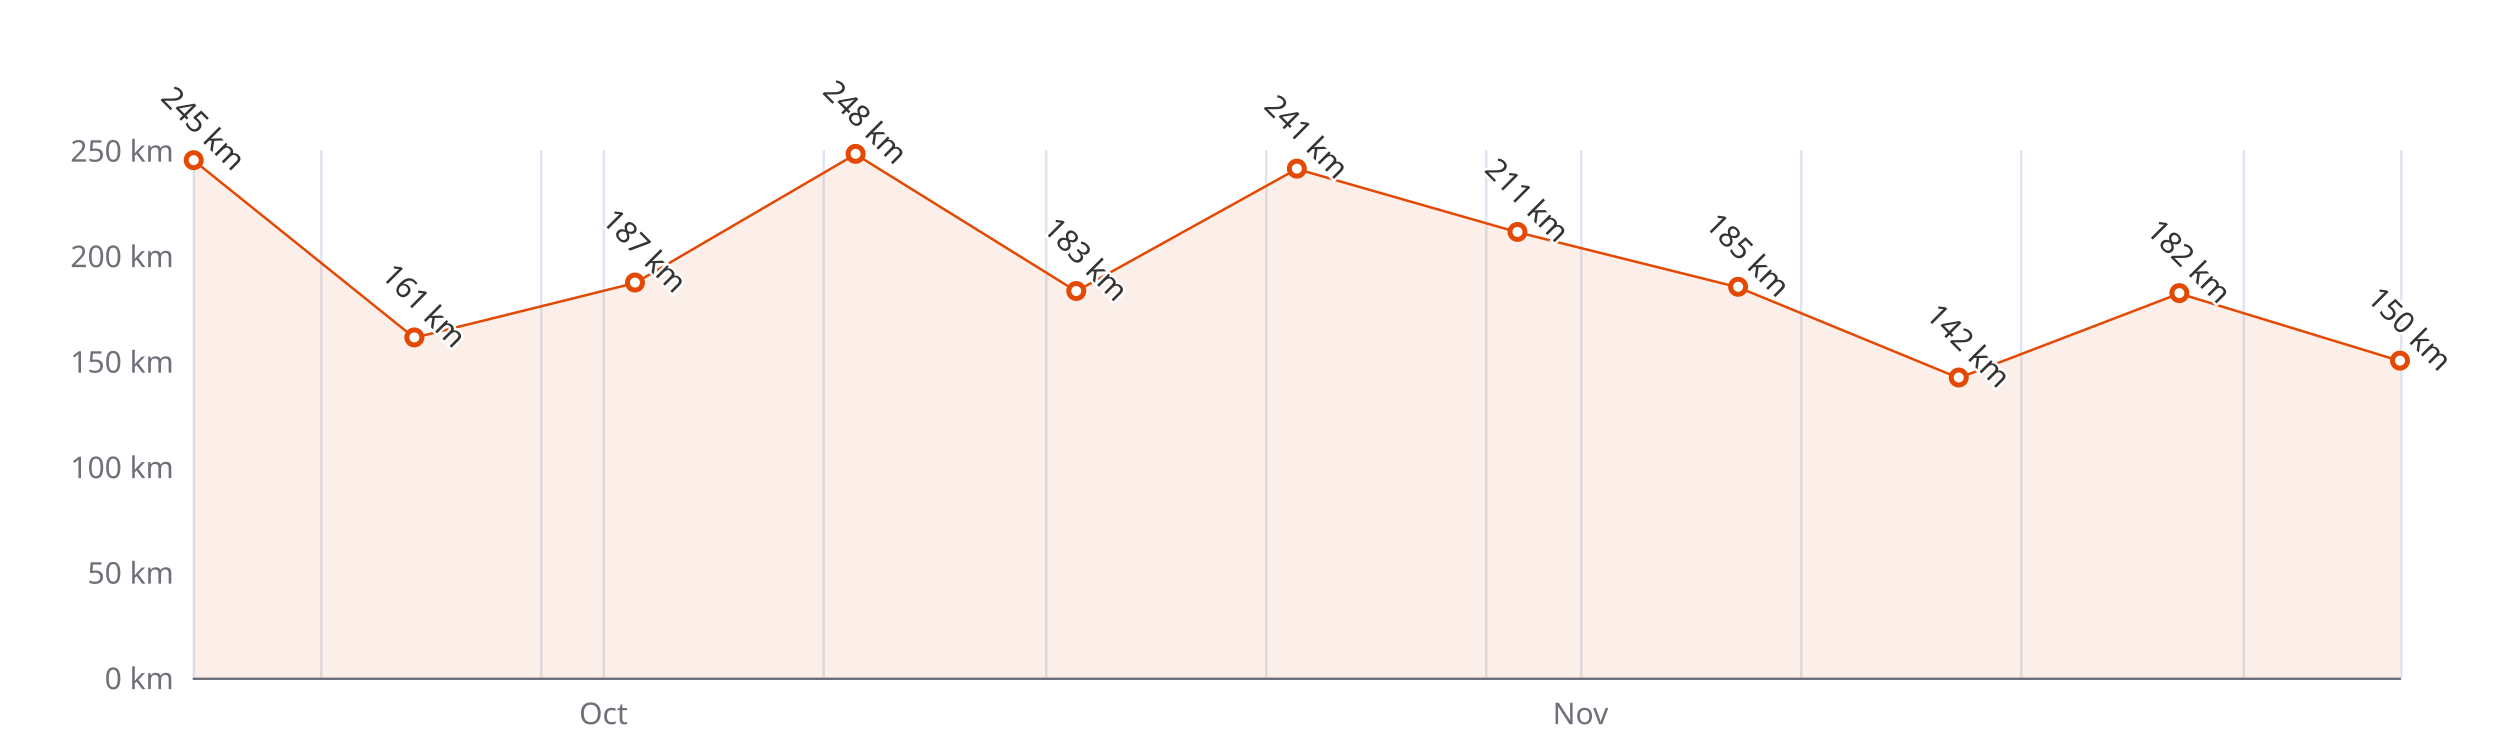
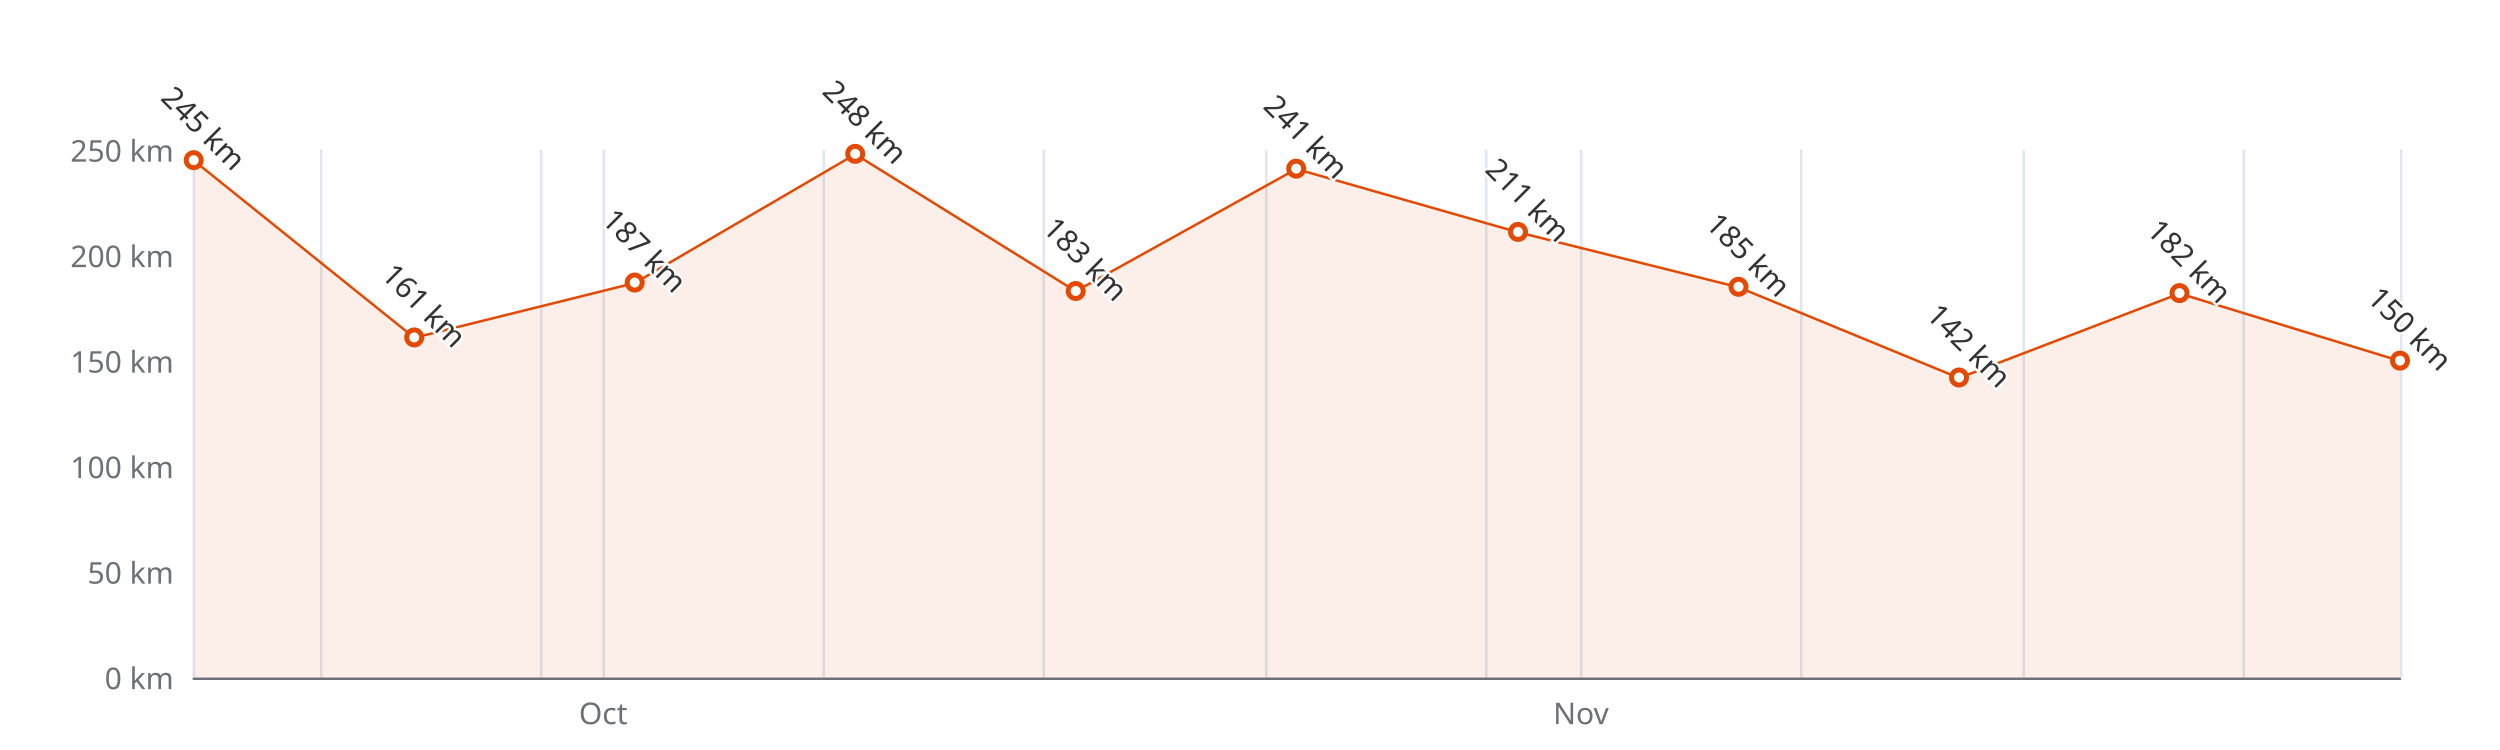
<svg xmlns="http://www.w3.org/2000/svg" width="1000" height="300" version="1.1" baseProfile="full" viewBox="0 0 1000 300">
  <rect width="1000" height="300" x="0" y="0" id="0" fill="#ffffff" />
  <path d="M77.5 60L77.5 271" fill="none" stroke="#E0E6F1" />
  <path d="M128.5 60L128.5 271" fill="none" stroke="#E0E6F1" />
  <path d="M216.5 60L216.5 271" fill="none" stroke="#E0E6F1" />
  <path d="M241.5 60L241.5 271" fill="none" stroke="#E0E6F1" />
  <path d="M329.5 60L329.5 271" fill="none" stroke="#E0E6F1" />
-   <path d="M418.5 60L418.5 271" fill="none" stroke="#E0E6F1" />
+   <path d="M417.5 60L417.5 271" fill="none" stroke="#E0E6F1" />
  <path d="M506.5 60L506.5 271" fill="none" stroke="#E0E6F1" />
  <path d="M594.5 60L594.5 271" fill="none" stroke="#E0E6F1" />
  <path d="M632.5 60L632.5 271" fill="none" stroke="#E0E6F1" />
  <path d="M720.5 60L720.5 271" fill="none" stroke="#E0E6F1" />
-   <path d="M808.5 60L808.5 271" fill="none" stroke="#E0E6F1" />
+   <path d="M809.5 60L809.5 271" fill="none" stroke="#E0E6F1" />
  <path d="M897.5 60L897.5 271" fill="none" stroke="#E0E6F1" />
  <path d="M960.5 60L960.5 271" fill="none" stroke="#E0E6F1" />
  <path d="M77.5 271.5L960 271.5" fill="none" stroke="#6E7079" stroke-linecap="round" />
  <text dominant-baseline="central" text-anchor="end" style="font-size:12px;font-family:sans-serif;" xml:space="preserve" transform="translate(69.48 271)" fill="#6E7079">0 km</text>
  <text dominant-baseline="central" text-anchor="end" style="font-size:12px;font-family:sans-serif;" xml:space="preserve" transform="translate(69.48 228.8)" fill="#6E7079">50 km</text>
  <text dominant-baseline="central" text-anchor="end" style="font-size:12px;font-family:sans-serif;" xml:space="preserve" transform="translate(69.48 186.6)" fill="#6E7079">100 km</text>
  <text dominant-baseline="central" text-anchor="end" style="font-size:12px;font-family:sans-serif;" xml:space="preserve" transform="translate(69.48 144.4)" fill="#6E7079">150 km</text>
  <text dominant-baseline="central" text-anchor="end" style="font-size:12px;font-family:sans-serif;" xml:space="preserve" transform="translate(69.48 102.2)" fill="#6E7079">200 km</text>
  <text dominant-baseline="central" text-anchor="end" style="font-size:12px;font-family:sans-serif;" xml:space="preserve" transform="translate(69.48 60)" fill="#6E7079">250 km</text>
-   <text dominant-baseline="central" text-anchor="middle" style="font: normal normal 12px sans-serif" y="6" transform="translate(241.3766 279)" fill="#6E7079">Oct</text>
-   <text dominant-baseline="central" text-anchor="middle" style="font: normal normal 12px sans-serif" y="6" transform="translate(632.2069 279)" fill="#6E7079">Nov</text>
+   <text dominant-baseline="central" text-anchor="middle" style="font: normal normal 12px sans-serif" y="6" transform="translate(241.2791 279)" fill="#6E7079">Oct</text>
+   <text dominant-baseline="central" text-anchor="middle" style="font: normal normal 12px sans-serif" y="6" transform="translate(632.4019 279)" fill="#6E7079">Nov</text>
  <g clip-path="url(#zr4-c0)">
-     <path d="M77.5 64.2L165.7 135.1L254 113.2L342.2 61.7L430.5 116.5L518.7 67.6L607 92.9L695.2 114.9L783.5 151.2L871.7 117.4L960 144.4L960 271L871.7 271L783.5 271L695.2 271L607 271L518.7 271L430.5 271L342.2 271L254 271L165.7 271L77.5 271Z" fill="rgb(227,73,2)" fill-opacity="0.09" />
-     <path d="M77.5 64.2L165.7 135.1L254 113.2L342.2 61.7L430.5 116.5L518.7 67.6L607 92.9L695.2 114.9L783.5 151.2L871.7 117.4L960 144.4" fill="none" stroke="#E34902" stroke-linejoin="bevel" />
+     <path d="M77.5 64.2L165.7 135.1L253.9 113.2L342.1 61.7L430.3 116.5L518.5 67.6L607.2 92.9L695.4 114.9L783.6 151.2L871.8 117.4L960 144.4L960 271L871.8 271L783.6 271L695.4 271L607.2 271L518.5 271L430.3 271L342.1 271L253.9 271L165.7 271L77.5 271Z" fill="rgb(227,73,2)" fill-opacity="0.09" />
+     <path d="M77.5 64.2L165.7 135.1L253.9 113.2L342.1 61.7L430.3 116.5L518.5 67.6L607.2 92.9L695.4 114.9L783.6 151.2L871.8 117.4L960 144.4" fill="none" stroke="#E34902" stroke-linejoin="bevel" />
  </g>
  <path d="M1 0A1 1 0 1 1 1 -0.1A1 1 0 0 1 1 0" transform="matrix(3,0,0,3,77.48,64.22)" fill="#fff" stroke="#E34902" stroke-width="0.667" />
-   <path d="M1 0A1 1 0 1 1 1 -0.1A1 1 0 0 1 1 0" transform="matrix(3,0,0,3,165.732,135.116)" fill="#fff" stroke="#E34902" stroke-width="0.667" />
-   <path d="M1 0A1 1 0 1 1 1 -0.1A1 1 0 0 1 1 0" transform="matrix(3,0,0,3,253.984,113.172)" fill="#fff" stroke="#E34902" stroke-width="0.667" />
-   <path d="M1 0A1 1 0 1 1 1 -0.1A1 1 0 0 1 1 0" transform="matrix(3,0,0,3,342.236,61.688)" fill="#fff" stroke="#E34902" stroke-width="0.667" />
-   <path d="M1 0A1 1 0 1 1 1 -0.1A1 1 0 0 1 1 0" transform="matrix(3,0,0,3,430.488,116.548)" fill="#fff" stroke="#E34902" stroke-width="0.667" />
-   <path d="M1 0A1 1 0 1 1 1 -0.1A1 1 0 0 1 1 0" transform="matrix(3,0,0,3,518.74,67.596)" fill="#fff" stroke="#E34902" stroke-width="0.667" />
-   <path d="M1 0A1 1 0 1 1 1 -0.1A1 1 0 0 1 1 0" transform="matrix(3,0,0,3,606.992,92.916)" fill="#fff" stroke="#E34902" stroke-width="0.667" />
-   <path d="M1 0A1 1 0 1 1 1 -0.1A1 1 0 0 1 1 0" transform="matrix(3,0,0,3,695.244,114.86)" fill="#fff" stroke="#E34902" stroke-width="0.667" />
-   <path d="M1 0A1 1 0 1 1 1 -0.1A1 1 0 0 1 1 0" transform="matrix(3,0,0,3,783.496,151.152)" fill="#fff" stroke="#E34902" stroke-width="0.667" />
-   <path d="M1 0A1 1 0 1 1 1 -0.1A1 1 0 0 1 1 0" transform="matrix(3,0,0,3,871.748,117.392)" fill="#fff" stroke="#E34902" stroke-width="0.667" />
+   <path d="M1 0A1 1 0 1 1 1 -0.1A1 1 0 0 1 1 0" transform="matrix(3,0,0,3,165.6795,135.116)" fill="#fff" stroke="#E34902" stroke-width="0.667" />
+   <path d="M1 0A1 1 0 1 1 1 -0.1A1 1 0 0 1 1 0" transform="matrix(3,0,0,3,253.879,113.172)" fill="#fff" stroke="#E34902" stroke-width="0.667" />
+   <path d="M1 0A1 1 0 1 1 1 -0.1A1 1 0 0 1 1 0" transform="matrix(3,0,0,3,342.0785,61.688)" fill="#fff" stroke="#E34902" stroke-width="0.667" />
+   <path d="M1 0A1 1 0 1 1 1 -0.1A1 1 0 0 1 1 0" transform="matrix(3,0,0,3,430.278,116.548)" fill="#fff" stroke="#E34902" stroke-width="0.667" />
+   <path d="M1 0A1 1 0 1 1 1 -0.1A1 1 0 0 1 1 0" transform="matrix(3,0,0,3,518.4775,67.596)" fill="#fff" stroke="#E34902" stroke-width="0.667" />
+   <path d="M1 0A1 1 0 1 1 1 -0.1A1 1 0 0 1 1 0" transform="matrix(3,0,0,3,607.202,92.916)" fill="#fff" stroke="#E34902" stroke-width="0.667" />
+   <path d="M1 0A1 1 0 1 1 1 -0.1A1 1 0 0 1 1 0" transform="matrix(3,0,0,3,695.4015,114.86)" fill="#fff" stroke="#E34902" stroke-width="0.667" />
+   <path d="M1 0A1 1 0 1 1 1 -0.1A1 1 0 0 1 1 0" transform="matrix(3,0,0,3,783.601,151.152)" fill="#fff" stroke="#E34902" stroke-width="0.667" />
+   <path d="M1 0A1 1 0 1 1 1 -0.1A1 1 0 0 1 1 0" transform="matrix(3,0,0,3,871.8005,117.392)" fill="#fff" stroke="#E34902" stroke-width="0.667" />
  <path d="M1 0A1 1 0 1 1 1 -0.1A1 1 0 0 1 1 0" transform="matrix(3,0,0,3,960,144.4)" fill="#fff" stroke="#E34902" stroke-width="0.667" />
  <text dominant-baseline="central" text-anchor="middle" style="font-size:12px;font-family:sans-serif;" xml:space="preserve" y="-6" transform="matrix(0.707,0.707,-0.707,0.707,77.48,55.22)" fill="#333" stroke="rgb(255,255,255)" stroke-width="2" paint-order="stroke" stroke-miterlimit="2">245 km</text>
-   <text dominant-baseline="central" text-anchor="middle" style="font-size:12px;font-family:sans-serif;" xml:space="preserve" y="-6" transform="matrix(0.707,0.707,-0.707,0.707,165.732,126.116)" fill="#333" stroke="rgb(255,255,255)" stroke-width="2" paint-order="stroke" stroke-miterlimit="2">161 km</text>
-   <text dominant-baseline="central" text-anchor="middle" style="font-size:12px;font-family:sans-serif;" xml:space="preserve" y="-6" transform="matrix(0.707,0.707,-0.707,0.707,253.984,104.172)" fill="#333" stroke="rgb(255,255,255)" stroke-width="2" paint-order="stroke" stroke-miterlimit="2">187 km</text>
-   <text dominant-baseline="central" text-anchor="middle" style="font-size:12px;font-family:sans-serif;" xml:space="preserve" y="-6" transform="matrix(0.707,0.707,-0.707,0.707,342.236,52.688)" fill="#333" stroke="rgb(255,255,255)" stroke-width="2" paint-order="stroke" stroke-miterlimit="2">248 km</text>
-   <text dominant-baseline="central" text-anchor="middle" style="font-size:12px;font-family:sans-serif;" xml:space="preserve" y="-6" transform="matrix(0.707,0.707,-0.707,0.707,430.488,107.548)" fill="#333" stroke="rgb(255,255,255)" stroke-width="2" paint-order="stroke" stroke-miterlimit="2">183 km</text>
-   <text dominant-baseline="central" text-anchor="middle" style="font-size:12px;font-family:sans-serif;" xml:space="preserve" y="-6" transform="matrix(0.707,0.707,-0.707,0.707,518.74,58.596)" fill="#333" stroke="rgb(255,255,255)" stroke-width="2" paint-order="stroke" stroke-miterlimit="2">241 km</text>
-   <text dominant-baseline="central" text-anchor="middle" style="font-size:12px;font-family:sans-serif;" xml:space="preserve" y="-6" transform="matrix(0.707,0.707,-0.707,0.707,606.992,83.916)" fill="#333" stroke="rgb(255,255,255)" stroke-width="2" paint-order="stroke" stroke-miterlimit="2">211 km</text>
-   <text dominant-baseline="central" text-anchor="middle" style="font-size:12px;font-family:sans-serif;" xml:space="preserve" y="-6" transform="matrix(0.707,0.707,-0.707,0.707,695.244,105.86)" fill="#333" stroke="rgb(255,255,255)" stroke-width="2" paint-order="stroke" stroke-miterlimit="2">185 km</text>
-   <text dominant-baseline="central" text-anchor="middle" style="font-size:12px;font-family:sans-serif;" xml:space="preserve" y="-6" transform="matrix(0.707,0.707,-0.707,0.707,783.496,142.152)" fill="#333" stroke="rgb(255,255,255)" stroke-width="2" paint-order="stroke" stroke-miterlimit="2">142 km</text>
-   <text dominant-baseline="central" text-anchor="middle" style="font-size:12px;font-family:sans-serif;" xml:space="preserve" y="-6" transform="matrix(0.707,0.707,-0.707,0.707,871.748,108.392)" fill="#333" stroke="rgb(255,255,255)" stroke-width="2" paint-order="stroke" stroke-miterlimit="2">182 km</text>
+   <text dominant-baseline="central" text-anchor="middle" style="font-size:12px;font-family:sans-serif;" xml:space="preserve" y="-6" transform="matrix(0.707,0.707,-0.707,0.707,165.6795,126.116)" fill="#333" stroke="rgb(255,255,255)" stroke-width="2" paint-order="stroke" stroke-miterlimit="2">161 km</text>
+   <text dominant-baseline="central" text-anchor="middle" style="font-size:12px;font-family:sans-serif;" xml:space="preserve" y="-6" transform="matrix(0.707,0.707,-0.707,0.707,253.879,104.172)" fill="#333" stroke="rgb(255,255,255)" stroke-width="2" paint-order="stroke" stroke-miterlimit="2">187 km</text>
+   <text dominant-baseline="central" text-anchor="middle" style="font-size:12px;font-family:sans-serif;" xml:space="preserve" y="-6" transform="matrix(0.707,0.707,-0.707,0.707,342.0785,52.688)" fill="#333" stroke="rgb(255,255,255)" stroke-width="2" paint-order="stroke" stroke-miterlimit="2">248 km</text>
+   <text dominant-baseline="central" text-anchor="middle" style="font-size:12px;font-family:sans-serif;" xml:space="preserve" y="-6" transform="matrix(0.707,0.707,-0.707,0.707,430.278,107.548)" fill="#333" stroke="rgb(255,255,255)" stroke-width="2" paint-order="stroke" stroke-miterlimit="2">183 km</text>
+   <text dominant-baseline="central" text-anchor="middle" style="font-size:12px;font-family:sans-serif;" xml:space="preserve" y="-6" transform="matrix(0.707,0.707,-0.707,0.707,518.4775,58.596)" fill="#333" stroke="rgb(255,255,255)" stroke-width="2" paint-order="stroke" stroke-miterlimit="2">241 km</text>
+   <text dominant-baseline="central" text-anchor="middle" style="font-size:12px;font-family:sans-serif;" xml:space="preserve" y="-6" transform="matrix(0.707,0.707,-0.707,0.707,607.202,83.916)" fill="#333" stroke="rgb(255,255,255)" stroke-width="2" paint-order="stroke" stroke-miterlimit="2">211 km</text>
+   <text dominant-baseline="central" text-anchor="middle" style="font-size:12px;font-family:sans-serif;" xml:space="preserve" y="-6" transform="matrix(0.707,0.707,-0.707,0.707,695.4015,105.86)" fill="#333" stroke="rgb(255,255,255)" stroke-width="2" paint-order="stroke" stroke-miterlimit="2">185 km</text>
+   <text dominant-baseline="central" text-anchor="middle" style="font-size:12px;font-family:sans-serif;" xml:space="preserve" y="-6" transform="matrix(0.707,0.707,-0.707,0.707,783.601,142.152)" fill="#333" stroke="rgb(255,255,255)" stroke-width="2" paint-order="stroke" stroke-miterlimit="2">142 km</text>
+   <text dominant-baseline="central" text-anchor="middle" style="font-size:12px;font-family:sans-serif;" xml:space="preserve" y="-6" transform="matrix(0.707,0.707,-0.707,0.707,871.8005,108.392)" fill="#333" stroke="rgb(255,255,255)" stroke-width="2" paint-order="stroke" stroke-miterlimit="2">182 km</text>
  <text dominant-baseline="central" text-anchor="middle" style="font-size:12px;font-family:sans-serif;" xml:space="preserve" y="-6" transform="matrix(0.707,0.707,-0.707,0.707,960,135.4)" fill="#333" stroke="rgb(255,255,255)" stroke-width="2" paint-order="stroke" stroke-miterlimit="2">150 km</text>
  <defs>
    <clipPath id="zr4-c0">
      <path d="M76 59.5l884 0l0 212l-884 0Z" fill="#000" />
    </clipPath>
  </defs>
</svg>
